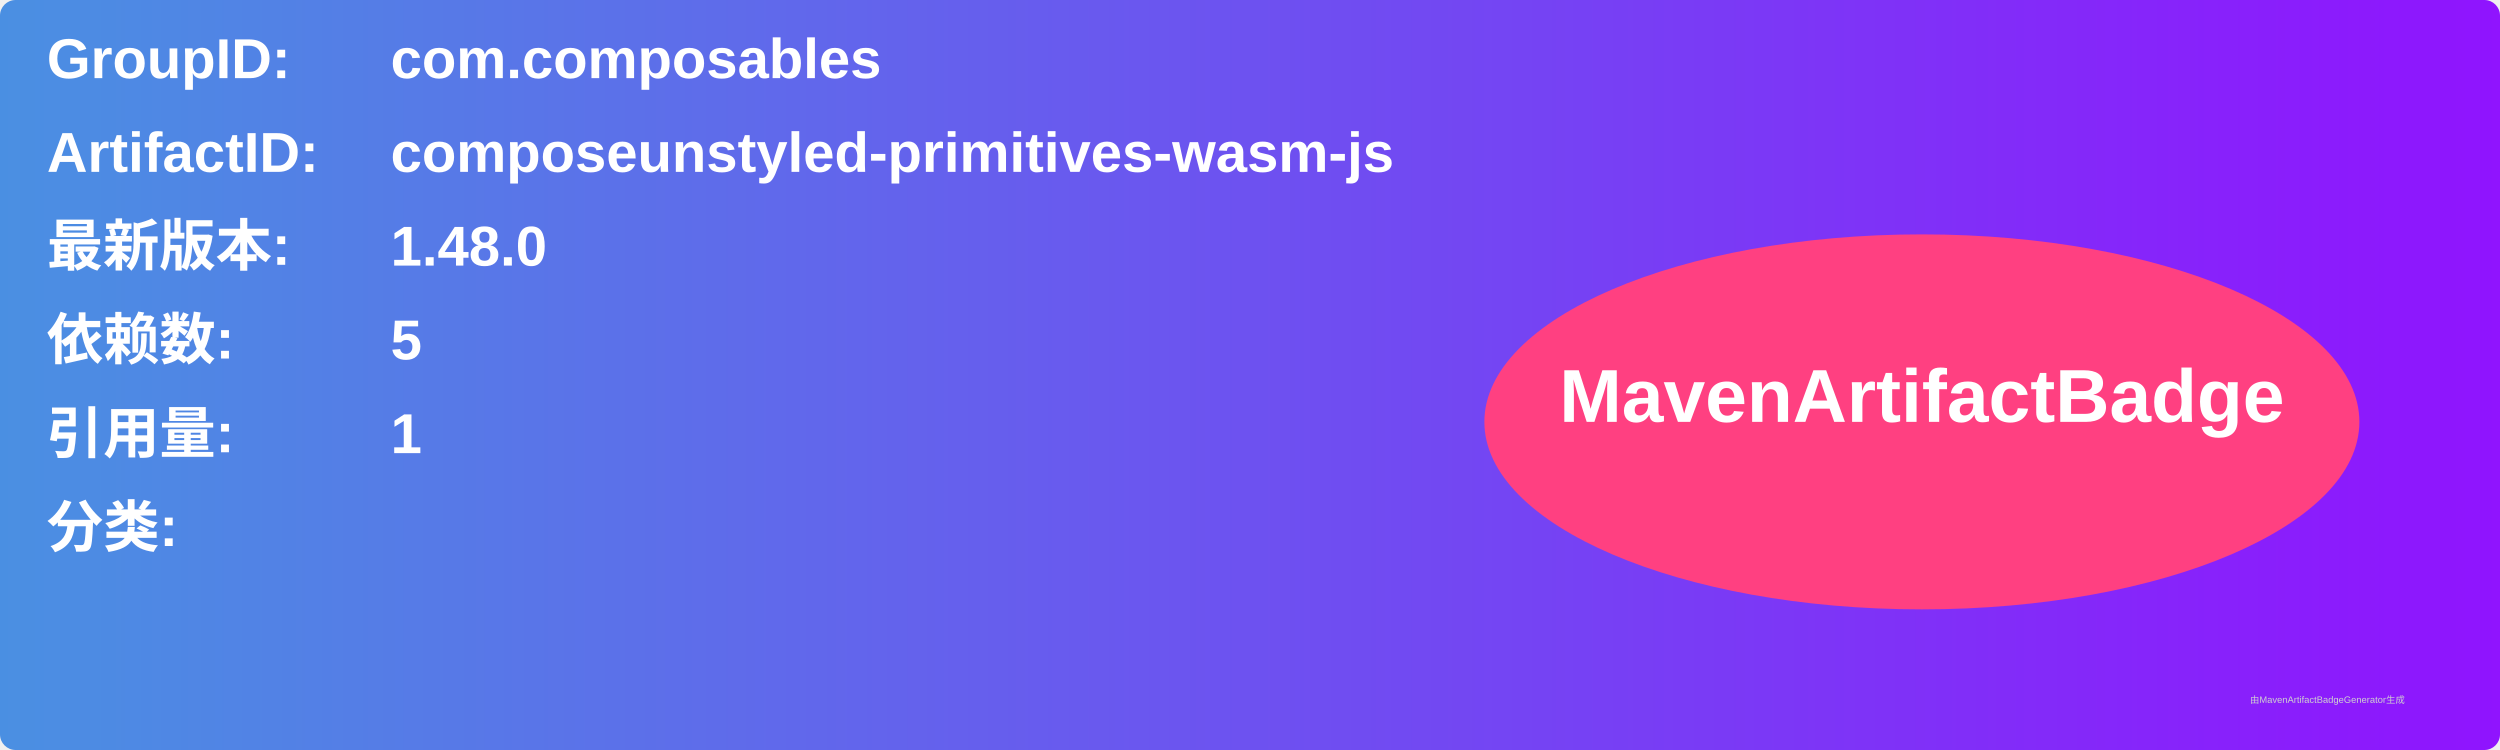
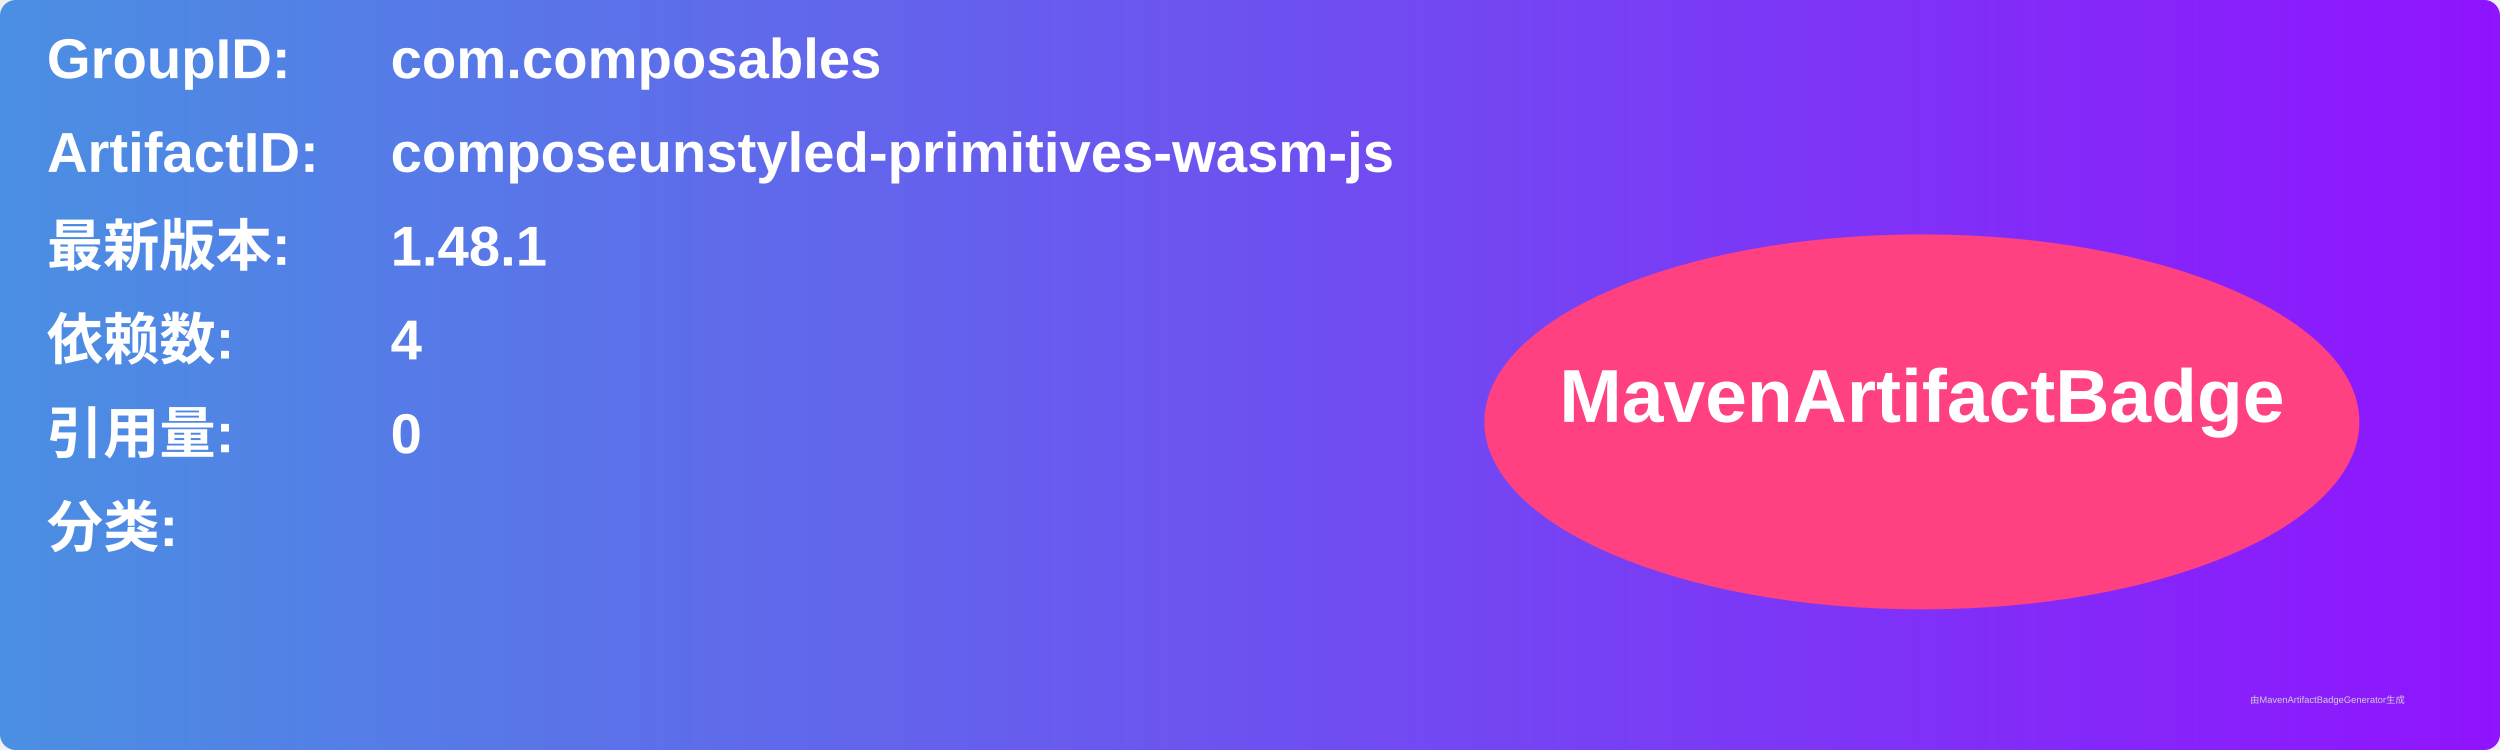
<svg xmlns="http://www.w3.org/2000/svg" width="800" height="240" viewBox="0 0 800 240">
  <linearGradient id="grad" x1="0%" y1="0%" x2="100%" y2="0%">
    <stop offset="0%" stop-color="#4a90e2" />
    <stop offset="100%" stop-color="#9013fe" />
  </linearGradient>
  <rect width="100%" height="100%" rx="5" ry="5" fill="url(#grad)" />
  <g transform="translate(15, 15)">
    <text x="0" y="10" font-family="Arial" font-size="18" fill="white" font-weight="bold" width="260">GroupID:</text>
    <text x="110" y="10" font-family="Arial" font-size="18" fill="white" font-weight="bold" width="460">com.composables</text>
    <text x="0" y="40" font-family="Arial" font-size="18" fill="white" font-weight="bold" width="260">ArtifactID:</text>
    <text x="110" y="40" font-family="Arial" font-size="18" fill="white" font-weight="bold" width="460">composeunstyled-primitives-wasm-js</text>
    <text x="0" y="70" font-family="Arial" font-size="18" fill="white" font-weight="bold">最新版本:</text>
    <text x="110" y="70" font-family="Arial" font-size="18" fill="white" font-weight="bold">
-       <tspan font-weight="bold">1.48.0</tspan>
+       <tspan font-weight="bold">1.48.1</tspan>
    </text>
    <text x="0" y="100" font-family="Arial" font-size="18" fill="white" font-weight="bold">依赖数: </text>
    <text x="110" y="100" font-family="Arial" font-size="18" fill="white">
-       <tspan font-weight="bold">5</tspan>
+       <tspan font-weight="bold">4</tspan>
    </text>
    <text x="0" y="130" font-family="Arial" font-size="18" fill="white" font-weight="bold">引用量: </text>
    <text x="110" y="130" font-family="Arial" font-size="18" fill="white">
-       <tspan font-weight="bold">1</tspan>
+       <tspan font-weight="bold">0</tspan>
    </text>
    <text x="0" y="160" font-family="Arial" font-size="18" fill="white" font-weight="bold">分类:</text>
    <text x="10" y="190" font-family="Arial" font-size="10" fill="white">
      <tspan font-weight="bold" />
    </text>
    <ellipse cx="600" cy="120" rx="140" ry="60" fill="#ff4081" />
    <text x="600" y="120" text-anchor="middle" font-family="Arial" font-size="24" fill="white" font-weight="bold">MavenArtifactBadge</text>
  </g>
  <text x="720" y="225" font-family="Arial" font-size="3" fill="#d0d0d0">由MavenArtifactBadgeGenerator生成</text>
</svg>
